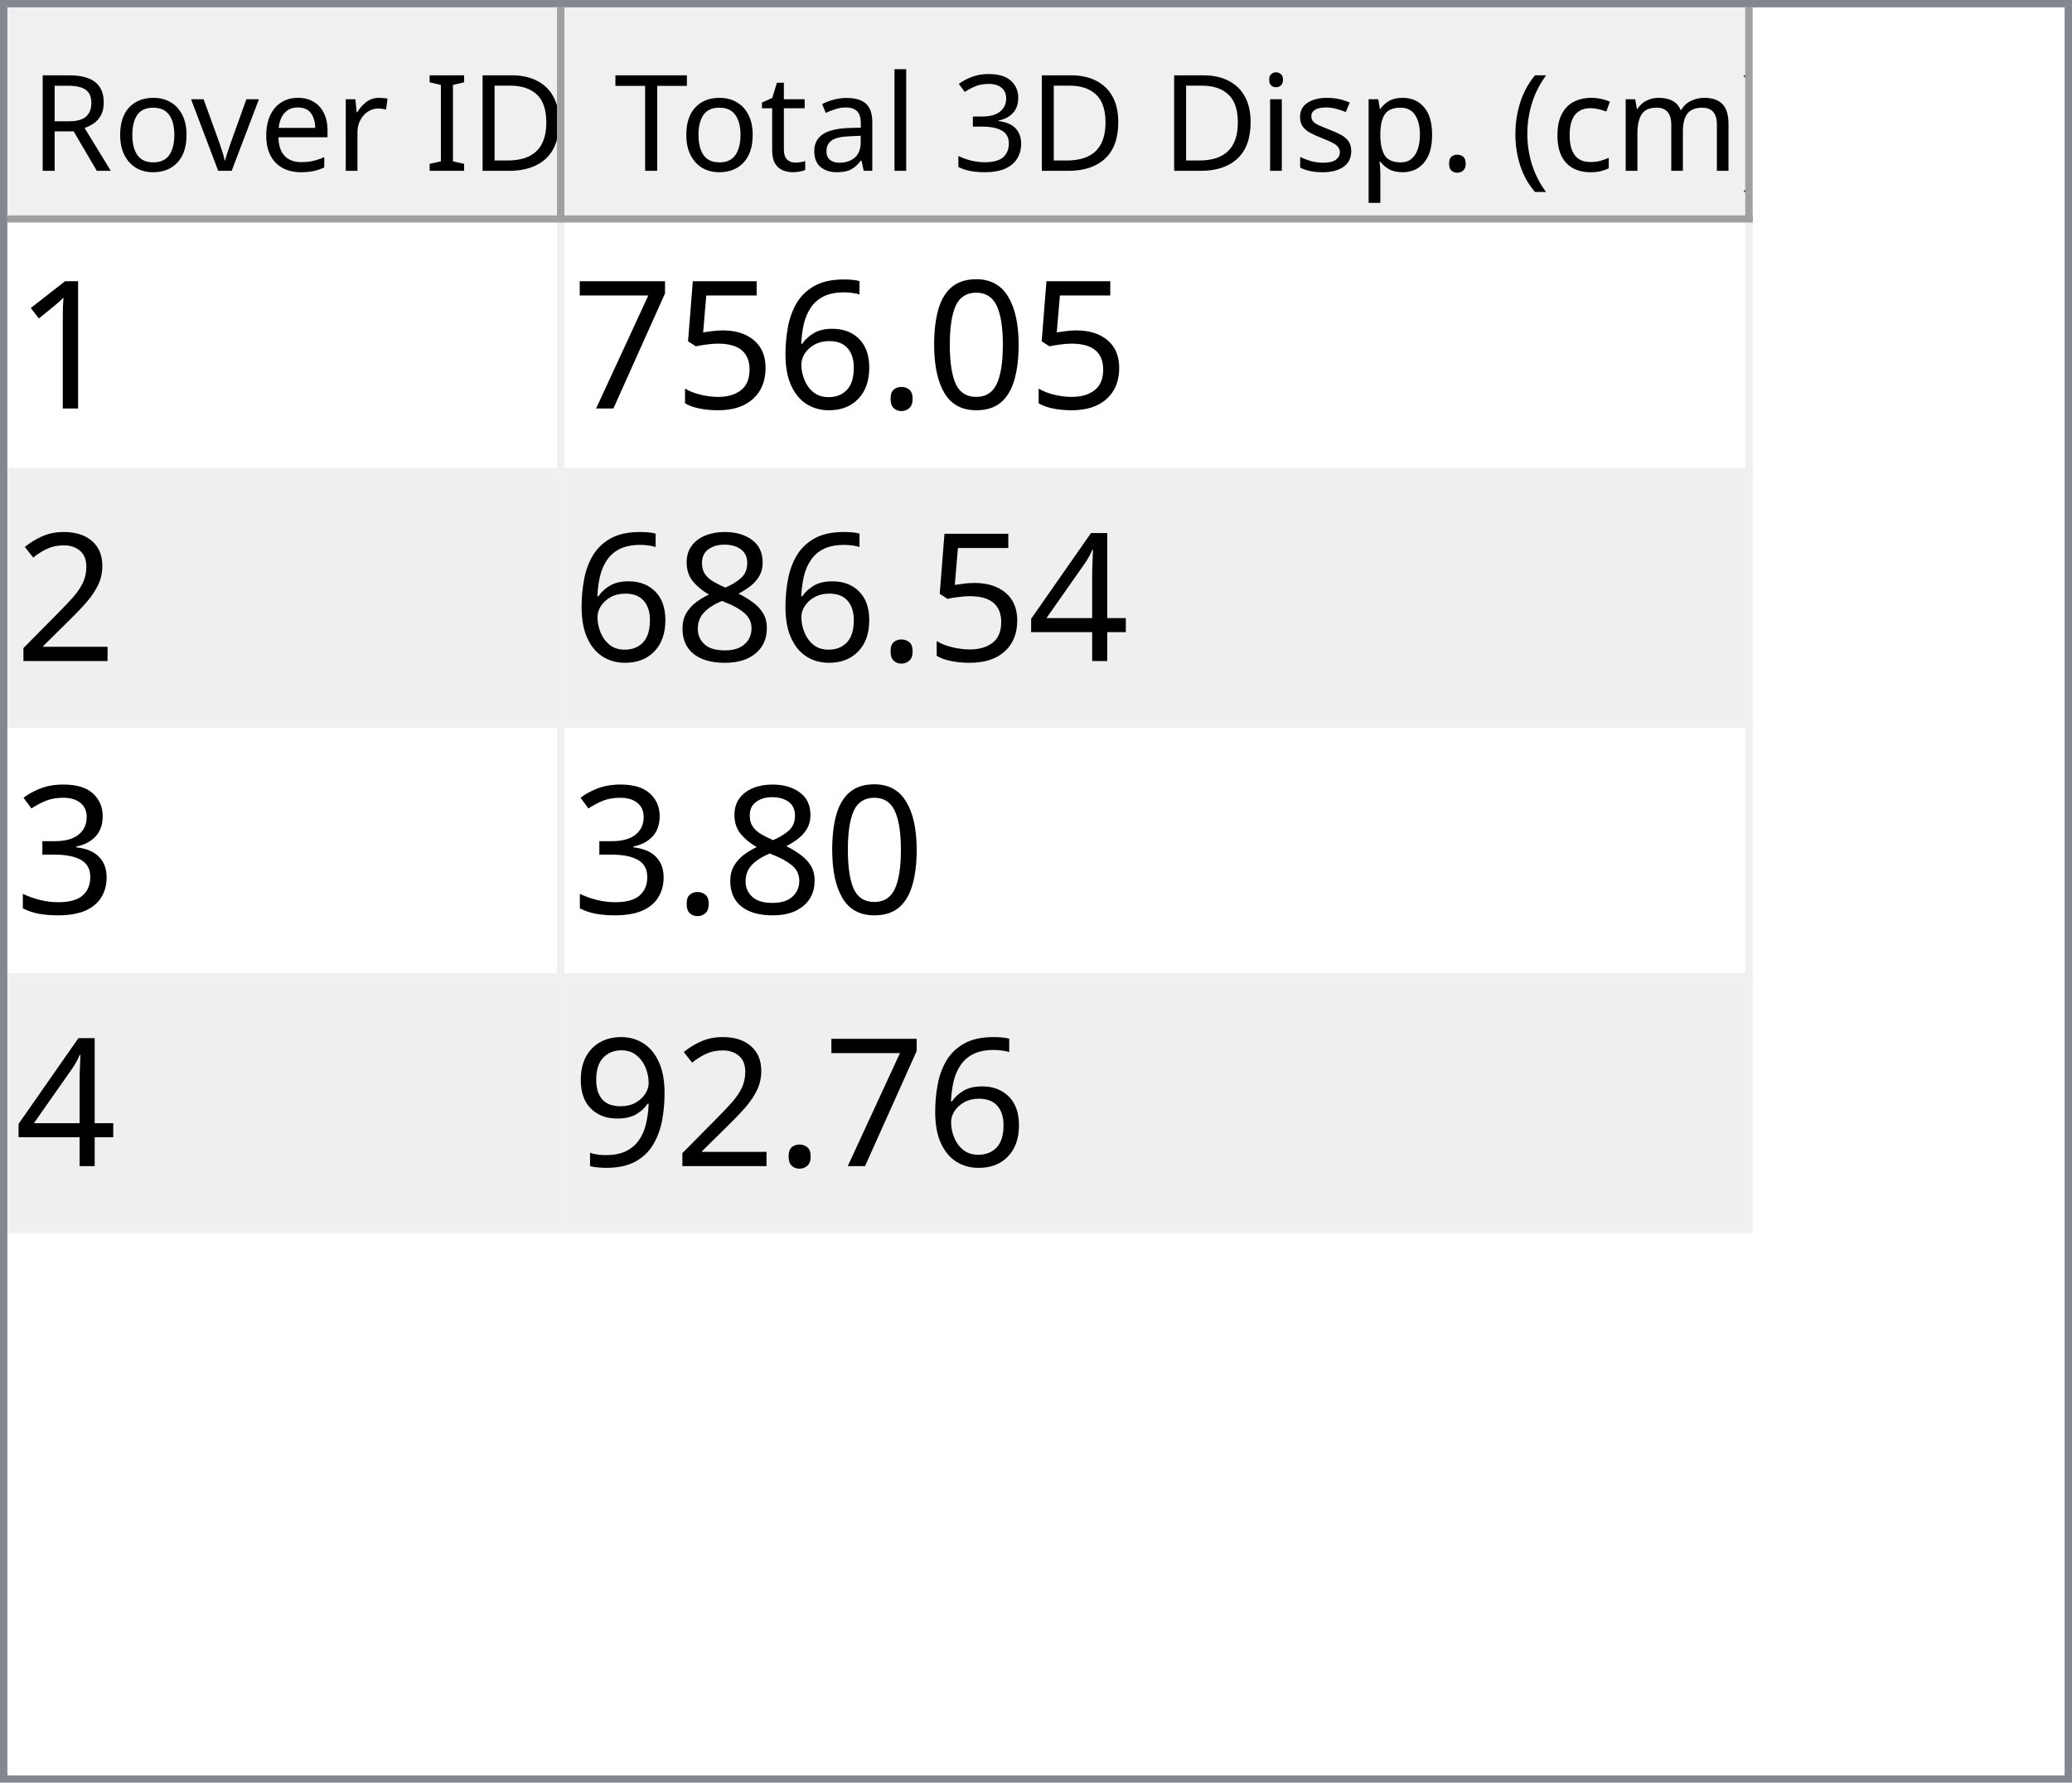
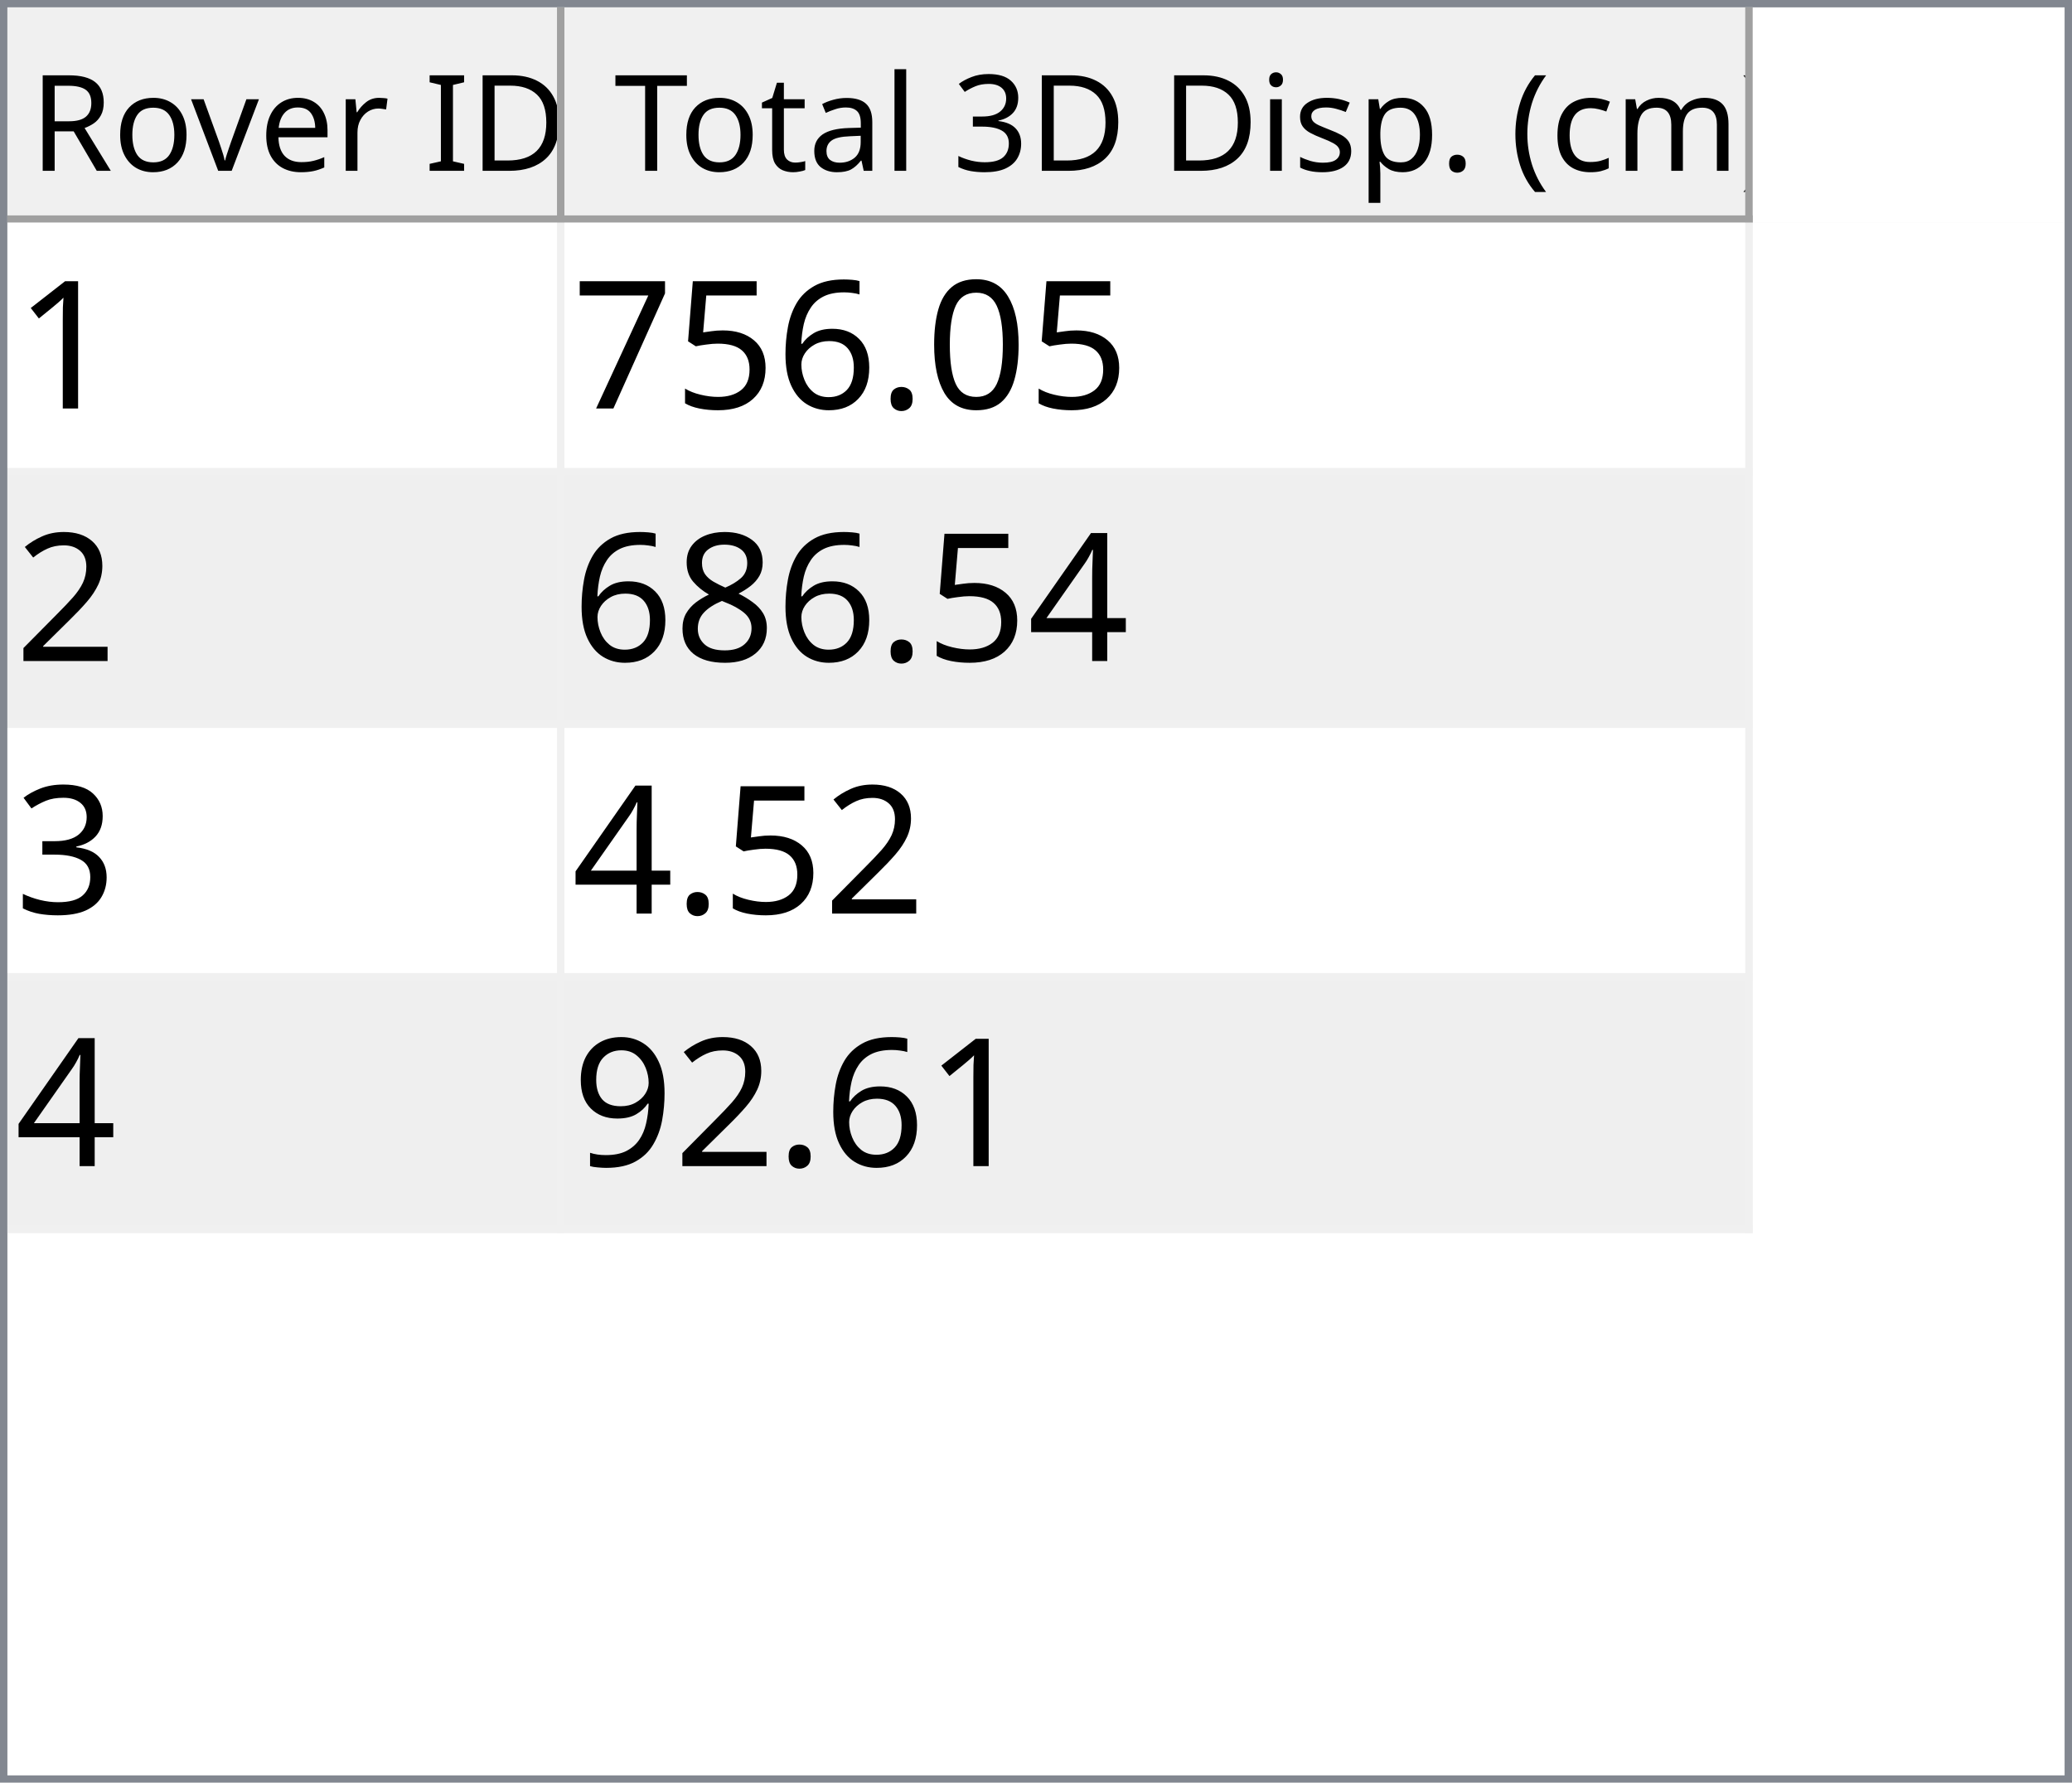
<svg xmlns="http://www.w3.org/2000/svg" style="fill-opacity:1; color-rendering:auto; color-interpolation:auto; text-rendering:auto; stroke:black; stroke-linecap:square; stroke-miterlimit:10; shape-rendering:auto; stroke-opacity:1; fill:black; stroke-dasharray:none; font-weight:normal; stroke-width:1; font-family:'Dialog'; font-style:normal; stroke-linejoin:miter; font-size:12px; stroke-dashoffset:0; image-rendering:auto;" width="279" height="240">
  <defs id="genericDefs" />
  <g>
    <defs id="defs1">
      <clipPath clipPathUnits="userSpaceOnUse" id="clipPath1">
        <path d="M0 0 L279 0 L279 240 L0 240 L0 0 Z" />
      </clipPath>
      <clipPath clipPathUnits="userSpaceOnUse" id="clipPath2">
        <path d="M0 0 L0 240 L279 240 L279 0 Z" />
      </clipPath>
      <clipPath clipPathUnits="userSpaceOnUse" id="clipPath3">
        <path d="M0 0 L0 29 L277 29 L277 0 Z" />
      </clipPath>
      <clipPath clipPathUnits="userSpaceOnUse" id="clipPath4">
        <path d="M0 0 L0 29 L75 29 L75 0 Z" />
      </clipPath>
      <clipPath clipPathUnits="userSpaceOnUse" id="clipPath5">
        <path d="M1 1 L1 28 L74 28 L74 1 Z" />
      </clipPath>
      <clipPath clipPathUnits="userSpaceOnUse" id="clipPath6">
        <path d="M0 0 L0 27 L73 27 L73 0 Z" />
      </clipPath>
      <clipPath clipPathUnits="userSpaceOnUse" id="clipPath7">
        <path d="M-0.5 -0.5 L-0.5 28.5 L74.5 28.5 L74.5 -0.5 Z" />
      </clipPath>
      <clipPath clipPathUnits="userSpaceOnUse" id="clipPath8">
        <path d="M0 0 L0 29 L160 29 L160 0 Z" />
      </clipPath>
      <clipPath clipPathUnits="userSpaceOnUse" id="clipPath9">
        <path d="M1 1 L1 28 L159 28 L159 1 Z" />
      </clipPath>
      <clipPath clipPathUnits="userSpaceOnUse" id="clipPath10">
        <path d="M0 0 L0 27 L158 27 L158 0 Z" />
      </clipPath>
      <clipPath clipPathUnits="userSpaceOnUse" id="clipPath11">
        <path d="M-0.5 -0.5 L-0.5 28.5 L159.5 28.5 L159.5 -0.5 Z" />
      </clipPath>
      <clipPath clipPathUnits="userSpaceOnUse" id="clipPath12">
        <path d="M0 0 L0 209 L277 209 L277 0 Z" />
      </clipPath>
      <clipPath clipPathUnits="userSpaceOnUse" id="clipPath13">
        <path d="M0 0 L0 136 L235 136 L235 0 Z" />
      </clipPath>
      <clipPath clipPathUnits="userSpaceOnUse" id="clipPath14">
        <path d="M-0.5 -0.5 L-0.5 135.5 L234.5 135.5 L234.5 -0.5 Z" />
      </clipPath>
      <clipPath clipPathUnits="userSpaceOnUse" id="clipPath15">
        <path d="M0 0 L0 33 L74 33 L74 0 Z" />
      </clipPath>
      <clipPath clipPathUnits="userSpaceOnUse" id="clipPath16">
        <path d="M0 0 L0 33 L159 33 L159 0 Z" />
      </clipPath>
      <font horiz-adv-x="64.551" id="font1">
        <font-face ascent="107.91" descent="25.098" units-per-em="100" style="font-style:normal; font-family:Segoe UI; font-weight:normal;" />
        <missing-glyph horiz-adv-x="64.551" d="M8.109 0 L8.109 68.266 L56.453 68.266 L56.453 0 L8.109 0 ZM15.328 7.234 L49.219 7.234 L49.219 61.031 L15.328 61.031 L15.328 7.234 Z" />
        <glyph unicode="D" horiz-adv-x="70.117" d="M9.188 0 L9.188 70.016 L28.516 70.016 Q65.531 70.016 65.531 35.891 Q65.531 19.672 55.25 9.836 Q44.969 0 27.734 0 L9.188 0 ZM17.391 62.594 L17.391 7.422 L27.828 7.422 Q41.609 7.422 49.273 14.797 Q56.938 22.172 56.938 35.688 Q56.938 62.594 28.328 62.594 L17.391 62.594 Z" />
        <glyph unicode="I" horiz-adv-x="26.611" d="M17.391 0 L9.188 0 L9.188 70.016 L17.391 70.016 L17.391 0 Z" />
        <glyph unicode=" " horiz-adv-x="27.393" d="" />
        <glyph unicode="r" horiz-adv-x="34.766" d="M34.188 41.891 Q32.078 43.5 28.125 43.5 Q23 43.5 19.555 38.672 Q16.109 33.844 16.109 25.484 L16.109 0 L8.109 0 L8.109 50 L16.109 50 L16.109 39.703 L16.312 39.703 Q18.016 44.969 21.531 47.922 Q25.047 50.875 29.391 50.875 Q32.516 50.875 34.188 50.203 L34.188 41.891 Z" />
        <glyph unicode="e" horiz-adv-x="52.295" d="M48.297 23 L12.984 23 Q13.188 14.656 17.484 10.109 Q21.781 5.562 29.297 5.562 Q37.75 5.562 44.828 11.141 L44.828 3.609 Q38.234 -1.172 27.391 -1.172 Q16.797 -1.172 10.742 5.641 Q4.688 12.453 4.688 24.812 Q4.688 36.469 11.305 43.82 Q17.922 51.172 27.734 51.172 Q37.547 51.172 42.922 44.828 Q48.297 38.484 48.297 27.203 L48.297 23 ZM40.094 29.781 Q40.047 36.719 36.75 40.578 Q33.453 44.438 27.594 44.438 Q21.922 44.438 17.969 40.383 Q14.016 36.328 13.094 29.781 L40.094 29.781 Z" />
        <glyph unicode="v" horiz-adv-x="47.9" d="M47.406 50 L27.484 0 L19.625 0 L0.688 50 L9.469 50 L22.172 13.672 Q23.578 9.672 23.922 6.688 L24.125 6.688 Q24.609 10.453 25.688 13.484 L38.969 50 L47.406 50 Z" />
        <glyph unicode="o" horiz-adv-x="58.594" d="M29 -1.172 Q17.922 -1.172 11.305 5.836 Q4.688 12.844 4.688 24.422 Q4.688 37.016 11.57 44.094 Q18.453 51.172 30.172 51.172 Q41.359 51.172 47.633 44.289 Q53.906 37.406 53.906 25.203 Q53.906 13.234 47.141 6.031 Q40.375 -1.172 29 -1.172 ZM29.594 44.438 Q21.875 44.438 17.383 39.188 Q12.891 33.938 12.891 24.703 Q12.891 15.828 17.43 10.695 Q21.969 5.562 29.594 5.562 Q37.359 5.562 41.531 10.594 Q45.703 15.625 45.703 24.906 Q45.703 34.281 41.531 39.359 Q37.359 44.438 29.594 44.438 Z" />
        <glyph unicode="R" horiz-adv-x="59.814" d="M59.375 0 L49.609 0 L37.891 19.625 Q36.281 22.359 34.766 24.289 Q33.25 26.219 31.664 27.438 Q30.078 28.656 28.25 29.219 Q26.422 29.781 24.125 29.781 L17.391 29.781 L17.391 0 L9.188 0 L9.188 70.016 L30.078 70.016 Q34.672 70.016 38.555 68.867 Q42.438 67.719 45.289 65.375 Q48.141 63.031 49.758 59.547 Q51.375 56.062 51.375 51.375 Q51.375 47.703 50.273 44.656 Q49.172 41.609 47.148 39.211 Q45.125 36.812 42.266 35.133 Q39.406 33.453 35.844 32.516 L35.844 32.328 Q37.594 31.547 38.891 30.547 Q40.188 29.547 41.359 28.18 Q42.531 26.812 43.68 25.078 Q44.828 23.344 46.234 21.047 L59.375 0 ZM17.391 62.594 L17.391 37.203 L28.516 37.203 Q31.594 37.203 34.203 38.133 Q36.812 39.062 38.719 40.797 Q40.625 42.531 41.703 45.047 Q42.781 47.562 42.781 50.688 Q42.781 56.297 39.141 59.445 Q35.5 62.594 28.609 62.594 L17.391 62.594 Z" />
        <glyph unicode=")" horiz-adv-x="30.176" d="M8.297 -15.922 L1.172 -15.922 Q16.406 2.344 16.406 26.812 Q16.406 51.469 1.078 70.016 L8.297 70.016 Q23.531 52.156 23.531 26.703 Q23.531 1.375 8.297 -15.922 Z" />
        <glyph unicode="m" horiz-adv-x="86.133" d="M79.109 0 L71.094 0 L71.094 28.719 Q71.094 37.016 68.531 40.727 Q65.969 44.438 59.906 44.438 Q54.781 44.438 51.195 39.75 Q47.609 35.062 47.609 28.516 L47.609 0 L39.594 0 L39.594 29.688 Q39.594 44.438 28.219 44.438 Q22.953 44.438 19.531 40.016 Q16.109 35.594 16.109 28.516 L16.109 0 L8.109 0 L8.109 50 L16.109 50 L16.109 42.094 L16.312 42.094 Q21.625 51.172 31.844 51.172 Q36.969 51.172 40.773 48.312 Q44.578 45.453 46 40.828 Q51.562 51.172 62.594 51.172 Q79.109 51.172 79.109 30.812 L79.109 0 Z" />
        <glyph unicode="c" horiz-adv-x="46.191" d="M42.188 2.297 Q36.422 -1.172 28.516 -1.172 Q17.828 -1.172 11.258 5.789 Q4.688 12.75 4.688 23.828 Q4.688 36.188 11.766 43.68 Q18.844 51.172 30.672 51.172 Q37.25 51.172 42.281 48.734 L42.281 40.531 Q36.719 44.438 30.375 44.438 Q22.703 44.438 17.797 38.945 Q12.891 33.453 12.891 24.516 Q12.891 15.719 17.508 10.641 Q22.125 5.562 29.891 5.562 Q36.422 5.562 42.188 9.906 L42.188 2.297 Z" />
        <glyph unicode="(" horiz-adv-x="30.176" d="M29.109 -15.922 L21.969 -15.922 Q6.844 1.375 6.844 26.703 Q6.844 52.156 21.969 70.016 L29.203 70.016 Q13.875 51.469 13.875 26.812 Q13.875 2.344 29.109 -15.922 Z" />
        <glyph unicode="." horiz-adv-x="21.68" d="M10.891 -1.078 Q8.641 -1.078 7.055 0.539 Q5.469 2.156 5.469 4.391 Q5.469 6.641 7.055 8.273 Q8.641 9.906 10.891 9.906 Q13.188 9.906 14.797 8.273 Q16.406 6.641 16.406 4.391 Q16.406 2.156 14.797 0.539 Q13.188 -1.078 10.891 -1.078 Z" />
        <glyph unicode="p" horiz-adv-x="58.789" d="M16.312 7.234 L16.109 7.234 L16.109 -23 L8.109 -23 L8.109 50 L16.109 50 L16.109 41.219 L16.312 41.219 Q22.219 51.172 33.594 51.172 Q43.266 51.172 48.688 44.461 Q54.109 37.75 54.109 26.469 Q54.109 13.922 48 6.375 Q41.891 -1.172 31.297 -1.172 Q21.578 -1.172 16.312 7.234 ZM16.109 27.391 L16.109 20.406 Q16.109 14.203 20.141 9.883 Q24.172 5.562 30.375 5.562 Q37.641 5.562 41.773 11.133 Q45.906 16.703 45.906 26.609 Q45.906 34.969 42.047 39.703 Q38.188 44.438 31.594 44.438 Q24.609 44.438 20.359 39.578 Q16.109 34.719 16.109 27.391 Z" />
        <glyph unicode="s" horiz-adv-x="42.432" d="M5.078 1.812 L5.078 10.406 Q11.625 5.562 19.484 5.562 Q30.031 5.562 30.031 12.594 Q30.031 14.594 29.125 15.992 Q28.219 17.391 26.68 18.461 Q25.141 19.531 23.07 20.383 Q21 21.234 18.609 22.172 Q15.281 23.484 12.766 24.828 Q10.25 26.172 8.57 27.859 Q6.891 29.547 6.031 31.695 Q5.172 33.844 5.172 36.719 Q5.172 40.234 6.789 42.945 Q8.406 45.656 11.086 47.484 Q13.766 49.312 17.211 50.242 Q20.656 51.172 24.312 51.172 Q30.812 51.172 35.938 48.922 L35.938 40.828 Q30.422 44.438 23.25 44.438 Q21 44.438 19.195 43.922 Q17.391 43.406 16.094 42.477 Q14.797 41.547 14.086 40.258 Q13.375 38.969 13.375 37.406 Q13.375 35.453 14.086 34.133 Q14.797 32.812 16.164 31.789 Q17.531 30.766 19.484 29.938 Q21.438 29.109 23.922 28.125 Q27.25 26.859 29.883 25.516 Q32.516 24.172 34.375 22.484 Q36.234 20.797 37.234 18.602 Q38.234 16.406 38.234 13.375 Q38.234 9.672 36.602 6.938 Q34.969 4.203 32.234 2.398 Q29.5 0.594 25.93 -0.289 Q22.359 -1.172 18.453 -1.172 Q10.75 -1.172 5.078 1.812 Z" />
        <glyph unicode="i" horiz-adv-x="24.219" d="M12.203 62.703 Q10.062 62.703 8.547 64.164 Q7.031 65.625 7.031 67.875 Q7.031 70.125 8.547 71.609 Q10.062 73.094 12.203 73.094 Q14.406 73.094 15.945 71.609 Q17.484 70.125 17.484 67.875 Q17.484 65.719 15.945 64.211 Q14.406 62.703 12.203 62.703 ZM16.109 0 L8.109 0 L8.109 50 L16.109 50 L16.109 0 Z" />
        <glyph unicode="3" horiz-adv-x="53.906" d="M46.531 19.828 Q46.531 15.094 44.75 11.211 Q42.969 7.328 39.719 4.57 Q36.469 1.812 31.93 0.297 Q27.391 -1.219 21.922 -1.219 Q11.922 -1.219 6 2.594 L6 11.188 Q13.094 5.609 22.219 5.609 Q25.875 5.609 28.828 6.539 Q31.781 7.469 33.906 9.227 Q36.031 10.984 37.18 13.477 Q38.328 15.969 38.328 19.094 Q38.328 32.812 18.797 32.812 L12.984 32.812 L12.984 39.594 L18.5 39.594 Q35.797 39.594 35.797 52.484 Q35.797 64.406 22.609 64.406 Q15.188 64.406 8.688 59.422 L8.688 67.188 Q15.375 71.188 24.609 71.188 Q29 71.188 32.57 69.969 Q36.141 68.75 38.68 66.555 Q41.219 64.359 42.609 61.281 Q44 58.203 44 54.5 Q44 40.672 30.031 36.719 L30.031 36.531 Q33.594 36.141 36.625 34.797 Q39.656 33.453 41.852 31.305 Q44.047 29.156 45.289 26.25 Q46.531 23.344 46.531 19.828 Z" />
        <glyph unicode="l" horiz-adv-x="24.219" d="M16.109 0 L8.109 0 L8.109 74.031 L16.109 74.031 L16.109 0 Z" />
        <glyph unicode="a" horiz-adv-x="50.879" d="M43.891 0 L35.891 0 L35.891 7.812 L35.688 7.812 Q30.469 -1.172 20.312 -1.172 Q12.844 -1.172 8.617 2.781 Q4.391 6.734 4.391 13.281 Q4.391 27.297 20.906 29.594 L35.891 31.688 Q35.891 44.438 25.594 44.438 Q16.547 44.438 9.281 38.281 L9.281 46.484 Q16.656 51.172 26.266 51.172 Q43.891 51.172 43.891 32.516 L43.891 0 ZM35.891 25.297 L23.828 23.641 Q18.266 22.859 15.43 20.875 Q12.594 18.891 12.594 13.875 Q12.594 10.203 15.211 7.883 Q17.828 5.562 22.172 5.562 Q28.125 5.562 32.008 9.742 Q35.891 13.922 35.891 20.312 L35.891 25.297 Z" />
        <glyph unicode="t" horiz-adv-x="33.887" d="M31.297 0.484 Q28.469 -1.078 23.828 -1.078 Q10.688 -1.078 10.688 13.578 L10.688 43.172 L2.094 43.172 L2.094 50 L10.688 50 L10.688 62.203 L18.703 64.797 L18.703 50 L31.297 50 L31.297 43.172 L18.703 43.172 L18.703 14.984 Q18.703 9.969 20.414 7.82 Q22.125 5.672 26.078 5.672 Q29.109 5.672 31.297 7.328 L31.297 0.484 Z" />
        <glyph unicode="T" horiz-adv-x="52.393" d="M50.594 62.594 L30.375 62.594 L30.375 0 L22.172 0 L22.172 62.594 L2 62.594 L2 70.016 L50.594 70.016 L50.594 62.594 Z" />
      </font>
      <font horiz-adv-x="75.0" id="font2">
        <font-face ascent="100.537" descent="21.973" units-per-em="100" style="font-style:normal; font-family:sans-serif; font-weight:normal;" />
        <missing-glyph horiz-adv-x="75.0" d="M12.5 0 L12.5 62.5 L62.5 62.5 L62.5 0 L12.5 0 ZM14.062 1.562 L60.938 1.562 L60.938 60.938 L14.062 60.938 L14.062 1.562 Z" />
        <glyph unicode="1" horiz-adv-x="55.615" d="M37.25 0 L28.469 0 L28.469 56 Q25.297 52.984 20.141 49.953 Q14.984 46.922 10.891 45.406 L10.891 53.906 Q18.266 57.375 23.781 62.305 Q29.297 67.234 31.594 71.875 L37.25 71.875 L37.25 0 Z" />
        <glyph unicode="0" horiz-adv-x="55.615" d="M4.156 35.297 Q4.156 48 6.766 55.742 Q9.375 63.484 14.523 67.68 Q19.672 71.875 27.484 71.875 Q33.25 71.875 37.594 69.555 Q41.938 67.234 44.773 62.867 Q47.609 58.5 49.219 52.227 Q50.828 45.953 50.828 35.297 Q50.828 22.703 48.242 14.969 Q45.656 7.234 40.508 3.008 Q35.359 -1.219 27.484 -1.219 Q17.141 -1.219 11.234 6.203 Q4.156 15.141 4.156 35.297 ZM13.188 35.297 Q13.188 17.672 17.312 11.836 Q21.438 6 27.484 6 Q33.547 6 37.672 11.859 Q41.797 17.719 41.797 35.297 Q41.797 52.984 37.672 58.789 Q33.547 64.594 27.391 64.594 Q21.344 64.594 17.719 59.469 Q13.188 52.938 13.188 35.297 Z" />
        <glyph unicode="." horiz-adv-x="27.783" d="M9.078 0 L9.078 10.016 L19.094 10.016 L19.094 0 L9.078 0 Z" />
        <glyph unicode="6" horiz-adv-x="55.615" d="M49.75 54.047 L41.016 53.375 Q39.844 58.547 37.703 60.891 Q34.125 64.656 28.906 64.656 Q24.703 64.656 21.531 62.312 Q17.391 59.281 14.992 53.469 Q12.594 47.656 12.5 36.922 Q15.672 41.75 20.266 44.094 Q24.859 46.438 29.891 46.438 Q38.672 46.438 44.852 39.969 Q51.031 33.5 51.031 23.25 Q51.031 16.5 48.125 10.719 Q45.219 4.938 40.141 1.859 Q35.062 -1.219 28.609 -1.219 Q17.625 -1.219 10.695 6.859 Q3.766 14.938 3.766 33.5 Q3.766 54.25 11.422 63.672 Q18.109 71.875 29.438 71.875 Q37.891 71.875 43.289 67.141 Q48.688 62.406 49.75 54.047 ZM13.875 23.188 Q13.875 18.656 15.797 14.508 Q17.719 10.359 21.188 8.18 Q24.656 6 28.469 6 Q34.031 6 38.039 10.492 Q42.047 14.984 42.047 22.703 Q42.047 30.125 38.086 34.398 Q34.125 38.672 28.125 38.672 Q22.172 38.672 18.023 34.398 Q13.875 30.125 13.875 23.188 Z" />
        <glyph unicode="5" horiz-adv-x="55.615" d="M4.156 18.75 L13.375 19.531 Q14.406 12.797 18.141 9.398 Q21.875 6 27.156 6 Q33.5 6 37.891 10.789 Q42.281 15.578 42.281 23.484 Q42.281 31 38.062 35.352 Q33.844 39.703 27 39.703 Q22.75 39.703 19.336 37.773 Q15.922 35.844 13.969 32.766 L5.719 33.844 L12.641 70.609 L48.25 70.609 L48.25 62.203 L19.672 62.203 L15.828 42.969 Q22.266 47.469 29.344 47.469 Q38.719 47.469 45.164 40.969 Q51.609 34.469 51.609 24.266 Q51.609 14.547 45.953 7.469 Q39.062 -1.219 27.156 -1.219 Q17.391 -1.219 11.211 4.25 Q5.031 9.719 4.156 18.75 Z" />
        <glyph unicode="7" horiz-adv-x="55.615" d="M4.734 62.203 L4.734 70.656 L51.078 70.656 L51.078 63.812 Q44.234 56.547 37.523 44.484 Q30.812 32.422 27.156 19.672 Q24.516 10.688 23.781 0 L14.75 0 Q14.891 8.453 18.062 20.414 Q21.234 32.375 27.172 43.484 Q33.109 54.594 39.797 62.203 L4.734 62.203 Z" />
        <glyph unicode="2" horiz-adv-x="55.615" d="M50.344 8.453 L50.344 0 L3.031 0 Q2.938 3.172 4.047 6.109 Q5.859 10.938 9.836 15.625 Q13.812 20.312 21.344 26.469 Q33.016 36.031 37.117 41.625 Q41.219 47.219 41.219 52.203 Q41.219 57.422 37.477 61.008 Q33.734 64.594 27.734 64.594 Q21.391 64.594 17.578 60.789 Q13.766 56.984 13.719 50.25 L4.688 51.172 Q5.609 61.281 11.664 66.578 Q17.719 71.875 27.938 71.875 Q38.234 71.875 44.242 66.164 Q50.25 60.453 50.25 52 Q50.25 47.703 48.492 43.555 Q46.734 39.406 42.656 34.812 Q38.578 30.219 29.109 22.219 Q21.188 15.578 18.945 13.211 Q16.703 10.844 15.234 8.453 L50.344 8.453 Z" />
        <glyph unicode="4" horiz-adv-x="55.615" d="M32.328 0 L32.328 17.141 L1.266 17.141 L1.266 25.203 L33.938 71.578 L41.109 71.578 L41.109 25.203 L50.781 25.203 L50.781 17.141 L41.109 17.141 L41.109 0 L32.328 0 ZM32.328 25.203 L32.328 57.469 L9.906 25.203 L32.328 25.203 Z" />
        <glyph unicode="8" horiz-adv-x="55.615" d="M17.672 38.812 Q12.203 40.828 9.57 44.539 Q6.938 48.25 6.938 53.422 Q6.938 61.234 12.555 66.555 Q18.172 71.875 27.484 71.875 Q36.859 71.875 42.578 66.43 Q48.297 60.984 48.297 53.172 Q48.297 48.188 45.68 44.508 Q43.062 40.828 37.75 38.812 Q44.344 36.672 47.781 31.883 Q51.219 27.094 51.219 20.453 Q51.219 11.281 44.727 5.031 Q38.234 -1.219 27.641 -1.219 Q17.047 -1.219 10.547 5.055 Q4.047 11.328 4.047 20.703 Q4.047 27.688 7.594 32.398 Q11.141 37.109 17.672 38.812 ZM15.922 53.719 Q15.922 48.641 19.195 45.414 Q22.469 42.188 27.688 42.188 Q32.766 42.188 36.016 45.383 Q39.266 48.578 39.266 53.219 Q39.266 58.062 35.914 61.359 Q32.562 64.656 27.594 64.656 Q22.562 64.656 19.242 61.43 Q15.922 58.203 15.922 53.719 ZM13.094 20.656 Q13.094 16.891 14.875 13.375 Q16.656 9.859 20.172 7.93 Q23.688 6 27.734 6 Q34.031 6 38.133 10.055 Q42.234 14.109 42.234 20.359 Q42.234 26.703 38.016 30.859 Q33.797 35.016 27.438 35.016 Q21.234 35.016 17.164 30.914 Q13.094 26.812 13.094 20.656 Z" />
        <glyph unicode="3" horiz-adv-x="55.615" d="M4.203 18.891 L12.984 20.062 Q14.5 12.594 18.141 9.297 Q21.781 6 27 6 Q33.203 6 37.477 10.297 Q41.75 14.594 41.75 20.953 Q41.75 27 37.797 30.93 Q33.844 34.859 27.734 34.859 Q25.25 34.859 21.531 33.891 L22.516 41.609 Q23.391 41.5 23.922 41.5 Q29.547 41.5 34.039 44.43 Q38.531 47.359 38.531 53.469 Q38.531 58.297 35.258 61.477 Q31.984 64.656 26.812 64.656 Q21.688 64.656 18.266 61.43 Q14.844 58.203 13.875 51.766 L5.078 53.328 Q6.688 62.156 12.398 67.016 Q18.109 71.875 26.609 71.875 Q32.469 71.875 37.398 69.359 Q42.328 66.844 44.945 62.5 Q47.562 58.156 47.562 53.266 Q47.562 48.641 45.07 44.828 Q42.578 41.016 37.703 38.766 Q44.047 37.312 47.562 32.695 Q51.078 28.078 51.078 21.141 Q51.078 11.766 44.242 5.25 Q37.406 -1.266 26.953 -1.266 Q17.531 -1.266 11.305 4.352 Q5.078 9.969 4.203 18.891 Z" />
        <glyph unicode="9" horiz-adv-x="55.615" d="M5.469 16.547 L13.922 17.328 Q14.984 11.375 18.016 8.688 Q21.047 6 25.781 6 Q29.828 6 32.883 7.859 Q35.938 9.719 37.891 12.82 Q39.844 15.922 41.164 21.195 Q42.484 26.469 42.484 31.938 Q42.484 32.516 42.438 33.688 Q39.797 29.5 35.234 26.883 Q30.672 24.266 25.344 24.266 Q16.453 24.266 10.305 30.711 Q4.156 37.156 4.156 47.703 Q4.156 58.594 10.578 65.234 Q17 71.875 26.656 71.875 Q33.641 71.875 39.43 68.117 Q45.219 64.359 48.219 57.398 Q51.219 50.438 51.219 37.25 Q51.219 23.531 48.242 15.406 Q45.266 7.281 39.383 3.031 Q33.5 -1.219 25.594 -1.219 Q17.188 -1.219 11.867 3.445 Q6.547 8.109 5.469 16.547 ZM41.453 48.141 Q41.453 55.719 37.43 60.156 Q33.406 64.594 27.734 64.594 Q21.875 64.594 17.531 59.812 Q13.188 55.031 13.188 47.406 Q13.188 40.578 17.312 36.305 Q21.438 32.031 27.484 32.031 Q33.594 32.031 37.523 36.305 Q41.453 40.578 41.453 48.141 Z" />
      </font>
    </defs>
    <g style="fill:white; stroke:white;">
      <rect x="0" y="0" width="279" style="clip-path:url(#clipPath1); stroke:none;" height="240" />
    </g>
    <g style="fill:white; text-rendering:optimizeSpeed; color-rendering:optimizeSpeed; image-rendering:optimizeSpeed; shape-rendering:crispEdges; stroke:white; color-interpolation:sRGB;">
      <rect x="0" width="279" height="240" y="0" style="stroke:none;" />
      <path style="stroke:none;" d="M0 240 L279 240 L279 0 L0 0 Z" />
    </g>
    <g style="fill:rgb(240,240,240); font-size:18px; font-family:'Segoe UI'; stroke:rgb(240,240,240);">
      <rect x="0" y="0" width="279" style="clip-path:url(#clipPath2); stroke:none;" height="240" />
    </g>
    <g style="fill:rgb(130,135,144); font-size:18px; font-family:'Segoe UI'; stroke:rgb(130,135,144);">
      <path d="M0 0 L279 0 L279 240 L0 240 L0 0 ZM1 1 L278 1 L278 239 L1 239 L1 1 Z" style="fill-rule:evenodd; clip-path:url(#clipPath2); stroke:none;" />
    </g>
    <g style="fill:white; font-size:18px; font-family:'Segoe UI'; stroke:white;" transform="translate(1,1)">
      <rect x="0" y="0" width="277" style="clip-path:url(#clipPath3); stroke:none;" height="29" />
    </g>
    <g style="fill:rgb(240,240,240); font-size:18px; font-family:'Segoe UI'; stroke:rgb(240,240,240);" transform="translate(1,1)">
      <rect x="0" y="0" width="75" style="clip-path:url(#clipPath4); stroke:none;" height="29" />
    </g>
    <g style="font-family:'Segoe UI'; font-size:18px;" transform="translate(2,2)">
      <text x="2" xml:space="preserve" y="21" style="clip-path:url(#clipPath6); stroke:none;">Rover ID</text>
    </g>
    <g transform="translate(1.5,1.5)" style="fill:rgb(160,160,160); font-size:18px; font-family:'Segoe UI'; stroke:rgb(160,160,160); stroke-linejoin:bevel;">
      <line x1="74" x2="74" y1="0" style="fill:none; clip-path:url(#clipPath7);" y2="28" />
    </g>
    <g transform="matrix(1,0,0,1,1,1) translate(0.5,0.5)" style="fill:rgb(160,160,160); font-size:18px; font-family:'Segoe UI'; stroke:rgb(160,160,160); stroke-linejoin:bevel;">
      <line x1="0" x2="74" y1="28" style="fill:none; clip-path:url(#clipPath7);" y2="28" />
    </g>
    <g style="fill:rgb(240,240,240); font-size:18px; font-family:'Segoe UI'; stroke:rgb(240,240,240);" transform="translate(76,1)">
      <rect x="0" y="0" width="160" style="clip-path:url(#clipPath8); stroke:none;" height="29" />
    </g>
    <g style="font-family:'Segoe UI'; font-size:18px;" transform="translate(77,2)">
      <text x="1" xml:space="preserve" y="21" style="clip-path:url(#clipPath10); stroke:none;"> Total 3D Disp. (cm)</text>
    </g>
    <g transform="translate(76.5,1.5)" style="fill:rgb(160,160,160); font-size:18px; font-family:'Segoe UI'; stroke:rgb(160,160,160); stroke-linejoin:bevel;">
      <line x1="159" x2="159" y1="0" style="fill:none; clip-path:url(#clipPath11);" y2="28" />
    </g>
    <g transform="matrix(1,0,0,1,76,1) translate(0.5,0.5)" style="fill:rgb(160,160,160); font-size:18px; font-family:'Segoe UI'; stroke:rgb(160,160,160); stroke-linejoin:bevel;">
      <line x1="0" x2="159" y1="28" style="fill:none; clip-path:url(#clipPath11);" y2="28" />
    </g>
    <g style="fill:white; font-size:18px; font-family:'Segoe UI'; stroke:white;" transform="translate(1,30)">
      <rect x="0" y="0" width="277" style="clip-path:url(#clipPath12); stroke:none;" height="209" />
    </g>
    <g style="fill:rgb(240,240,240); font-size:24px; font-family:sans-serif; stroke:rgb(240,240,240);" transform="translate(1,30)">
      <rect x="0" y="0" width="235" style="clip-path:url(#clipPath13); stroke:none;" height="136" />
      <line transform="translate(0.5,0.5)" x1="0" x2="234" y1="33" style="clip-path:url(#clipPath14); fill:none; stroke-linejoin:bevel;" y2="33" />
    </g>
    <g transform="matrix(1,0,0,1,1,30) translate(0.5,0.5)" style="fill:rgb(240,240,240); font-size:24px; font-family:sans-serif; stroke:rgb(240,240,240); stroke-linejoin:bevel;">
      <line x1="0" x2="234" y1="67" style="fill:none; clip-path:url(#clipPath14);" y2="67" />
    </g>
    <g transform="matrix(1,0,0,1,1,30) translate(0.5,0.5)" style="fill:rgb(240,240,240); font-size:24px; font-family:sans-serif; stroke:rgb(240,240,240); stroke-linejoin:bevel;">
      <line x1="0" x2="234" y1="101" style="fill:none; clip-path:url(#clipPath14);" y2="101" />
    </g>
    <g transform="matrix(1,0,0,1,1,30) translate(0.5,0.5)" style="fill:rgb(240,240,240); font-size:24px; font-family:sans-serif; stroke:rgb(240,240,240); stroke-linejoin:bevel;">
      <line x1="0" x2="234" y1="135" style="fill:none; clip-path:url(#clipPath14);" y2="135" />
    </g>
    <g transform="matrix(1,0,0,1,1,30) translate(0.5,0.5)" style="fill:rgb(240,240,240); font-size:24px; font-family:sans-serif; stroke:rgb(240,240,240); stroke-linejoin:bevel;">
      <line x1="74" x2="74" y1="0" style="fill:none; clip-path:url(#clipPath14);" y2="135" />
    </g>
    <g transform="matrix(1,0,0,1,1,30) translate(0.5,0.5)" style="fill:rgb(240,240,240); font-size:24px; font-family:sans-serif; stroke:rgb(240,240,240); stroke-linejoin:bevel;">
      <line x1="234" x2="234" y1="0" style="fill:none; clip-path:url(#clipPath14);" y2="135" />
    </g>
    <g style="fill:white; font-size:24px; font-family:sans-serif; stroke:white;" transform="matrix(1,0,0,1,1,30)">
      <rect x="0" y="0" width="74" style="clip-path:url(#clipPath15); stroke:none;" height="33" />
      <text x="1" y="25" style="fill:black; clip-path:url(#clipPath15); stroke:none;" xml:space="preserve">1</text>
    </g>
    <g style="fill:white; font-size:24px; font-family:sans-serif; stroke:white;" transform="matrix(1,0,0,1,1,30) translate(75,0)">
      <rect x="0" y="0" width="159" style="clip-path:url(#clipPath16); stroke:none;" height="33" />
      <text x="1" y="25" style="fill:black; clip-path:url(#clipPath16); stroke:none;" xml:space="preserve">756.05</text>
    </g>
    <g style="fill:rgb(239,239,239); font-size:24px; font-family:sans-serif; stroke:rgb(239,239,239);" transform="matrix(1,0,0,1,1,30) translate(0,34)">
      <rect x="0" y="0" width="74" style="clip-path:url(#clipPath15); stroke:none;" height="33" />
      <text x="1" y="25" style="fill:black; clip-path:url(#clipPath15); stroke:none;" xml:space="preserve">2</text>
    </g>
    <g style="fill:rgb(239,239,239); font-size:24px; font-family:sans-serif; stroke:rgb(239,239,239);" transform="matrix(1,0,0,1,1,30) translate(75,34)">
      <rect x="0" y="0" width="159" style="clip-path:url(#clipPath16); stroke:none;" height="33" />
      <text x="1" y="25" style="fill:black; clip-path:url(#clipPath16); stroke:none;" xml:space="preserve">686.54</text>
    </g>
    <g style="fill:white; font-size:24px; font-family:sans-serif; stroke:white;" transform="matrix(1,0,0,1,1,30) translate(0,68)">
      <rect x="0" y="0" width="74" style="clip-path:url(#clipPath15); stroke:none;" height="33" />
      <text x="1" y="25" style="fill:black; clip-path:url(#clipPath15); stroke:none;" xml:space="preserve">3</text>
    </g>
    <g style="fill:white; font-size:24px; font-family:sans-serif; stroke:white;" transform="matrix(1,0,0,1,1,30) translate(75,68)">
      <rect x="0" y="0" width="159" style="clip-path:url(#clipPath16); stroke:none;" height="33" />
-       <text x="1" y="25" style="fill:black; clip-path:url(#clipPath16); stroke:none;" xml:space="preserve">3.80</text>
+       <text x="1" y="25" style="fill:black; clip-path:url(#clipPath16); stroke:none;" xml:space="preserve">4.52</text>
    </g>
    <g style="fill:rgb(239,239,239); font-size:24px; font-family:sans-serif; stroke:rgb(239,239,239);" transform="matrix(1,0,0,1,1,30) translate(0,102)">
      <rect x="0" y="0" width="74" style="clip-path:url(#clipPath15); stroke:none;" height="33" />
      <text x="1" y="25" style="fill:black; clip-path:url(#clipPath15); stroke:none;" xml:space="preserve">4</text>
    </g>
    <g style="fill:rgb(239,239,239); font-size:24px; font-family:sans-serif; stroke:rgb(239,239,239);" transform="matrix(1,0,0,1,1,30) translate(75,102)">
      <rect x="0" y="0" width="159" style="clip-path:url(#clipPath16); stroke:none;" height="33" />
-       <text x="1" y="25" style="fill:black; clip-path:url(#clipPath16); stroke:none;" xml:space="preserve">92.76</text>
+       <text x="1" y="25" style="fill:black; clip-path:url(#clipPath16); stroke:none;" xml:space="preserve">92.61</text>
    </g>
  </g>
</svg>
